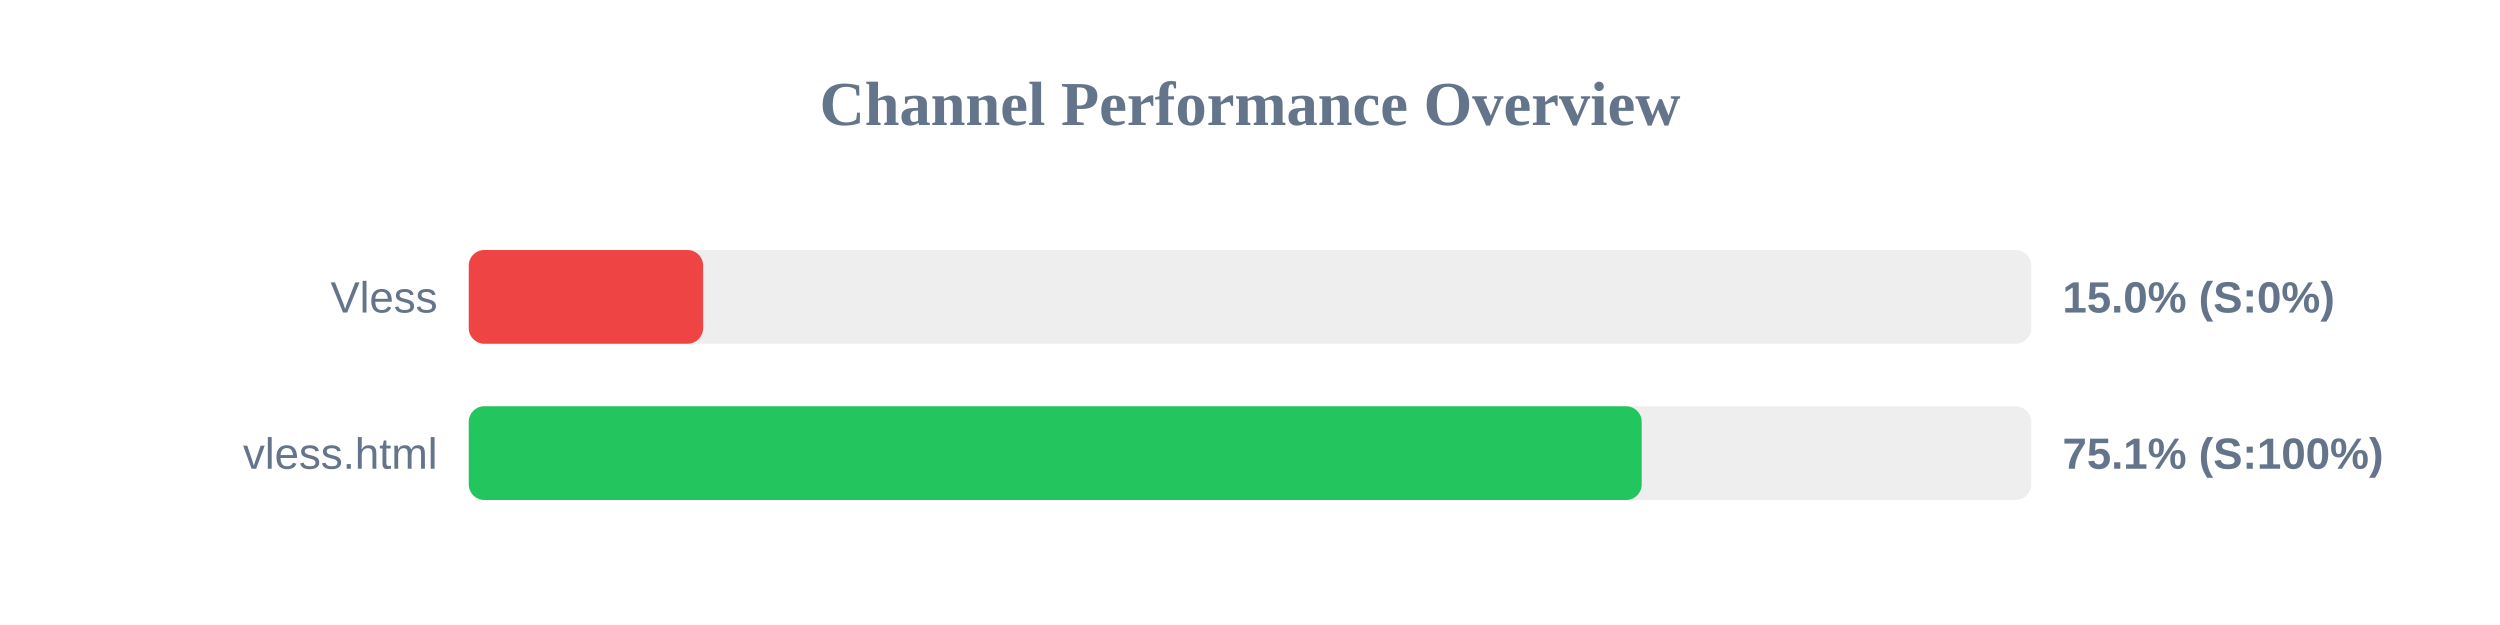
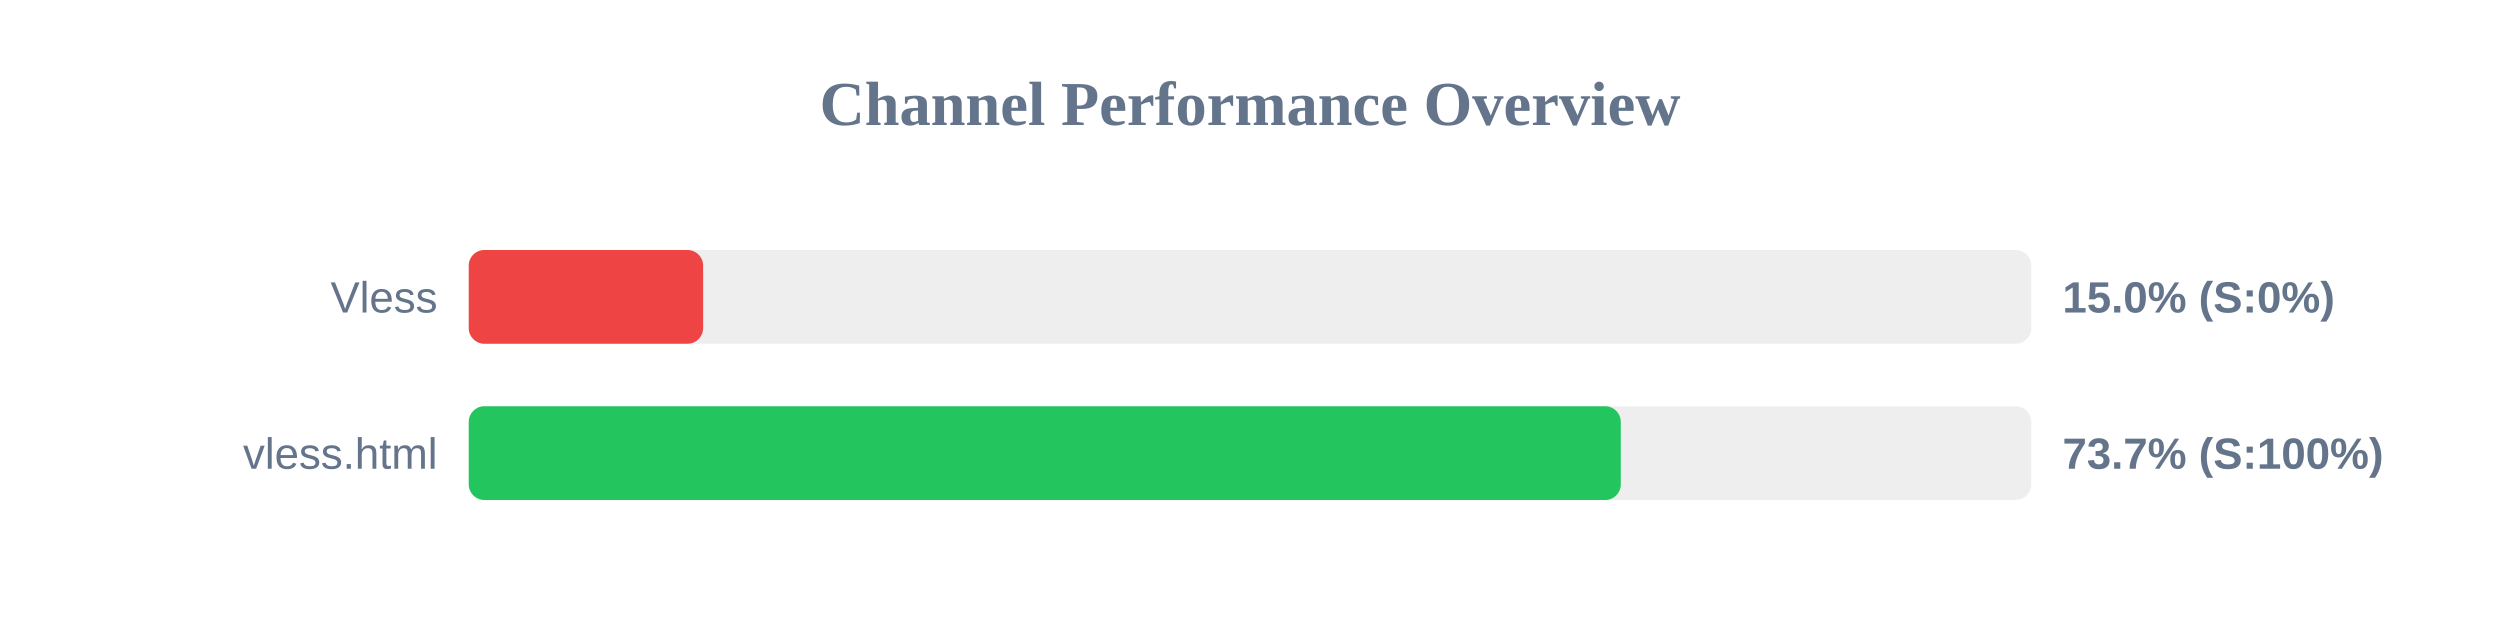
<svg xmlns="http://www.w3.org/2000/svg" width="800" height="200" version="1.1">
  <style>
        .row { font: 14px Arial; fill: #64748b; }
        .score { font: bold 14px Arial; fill: #64748b; }
    </style>
  <text x="400" y="40" text-anchor="middle" font-size="20px" font-weight="bold" fill="#64748b">Channel Performance Overview</text>
  <rect x="150" y="80" width="500" height="30" fill="#eee" rx="5" />
  <rect x="150" y="80" width="75.0" height="30" fill="#ef4444" rx="5" />
  <text x="140" y="100" text-anchor="end" class="row">Vless</text>
  <text x="660" y="100" text-anchor="start" class="score">15.0% (S:0%)</text>
  <rect x="150" y="130" width="500" height="30" fill="#eee" rx="5" />
-   <rect x="150" y="130" width="375.35" height="30" fill="#22c55e" rx="5" />
+   <rect x="150" y="130" width="368.65" height="30" fill="#22c55e" rx="5" />
  <text x="140" y="150" text-anchor="end" class="row">vless.html</text>
-   <text x="660" y="150" text-anchor="start" class="score">75.1% (S:100%)</text>
+   <text x="660" y="150" text-anchor="start" class="score">73.7% (S:100%)</text>
</svg>
